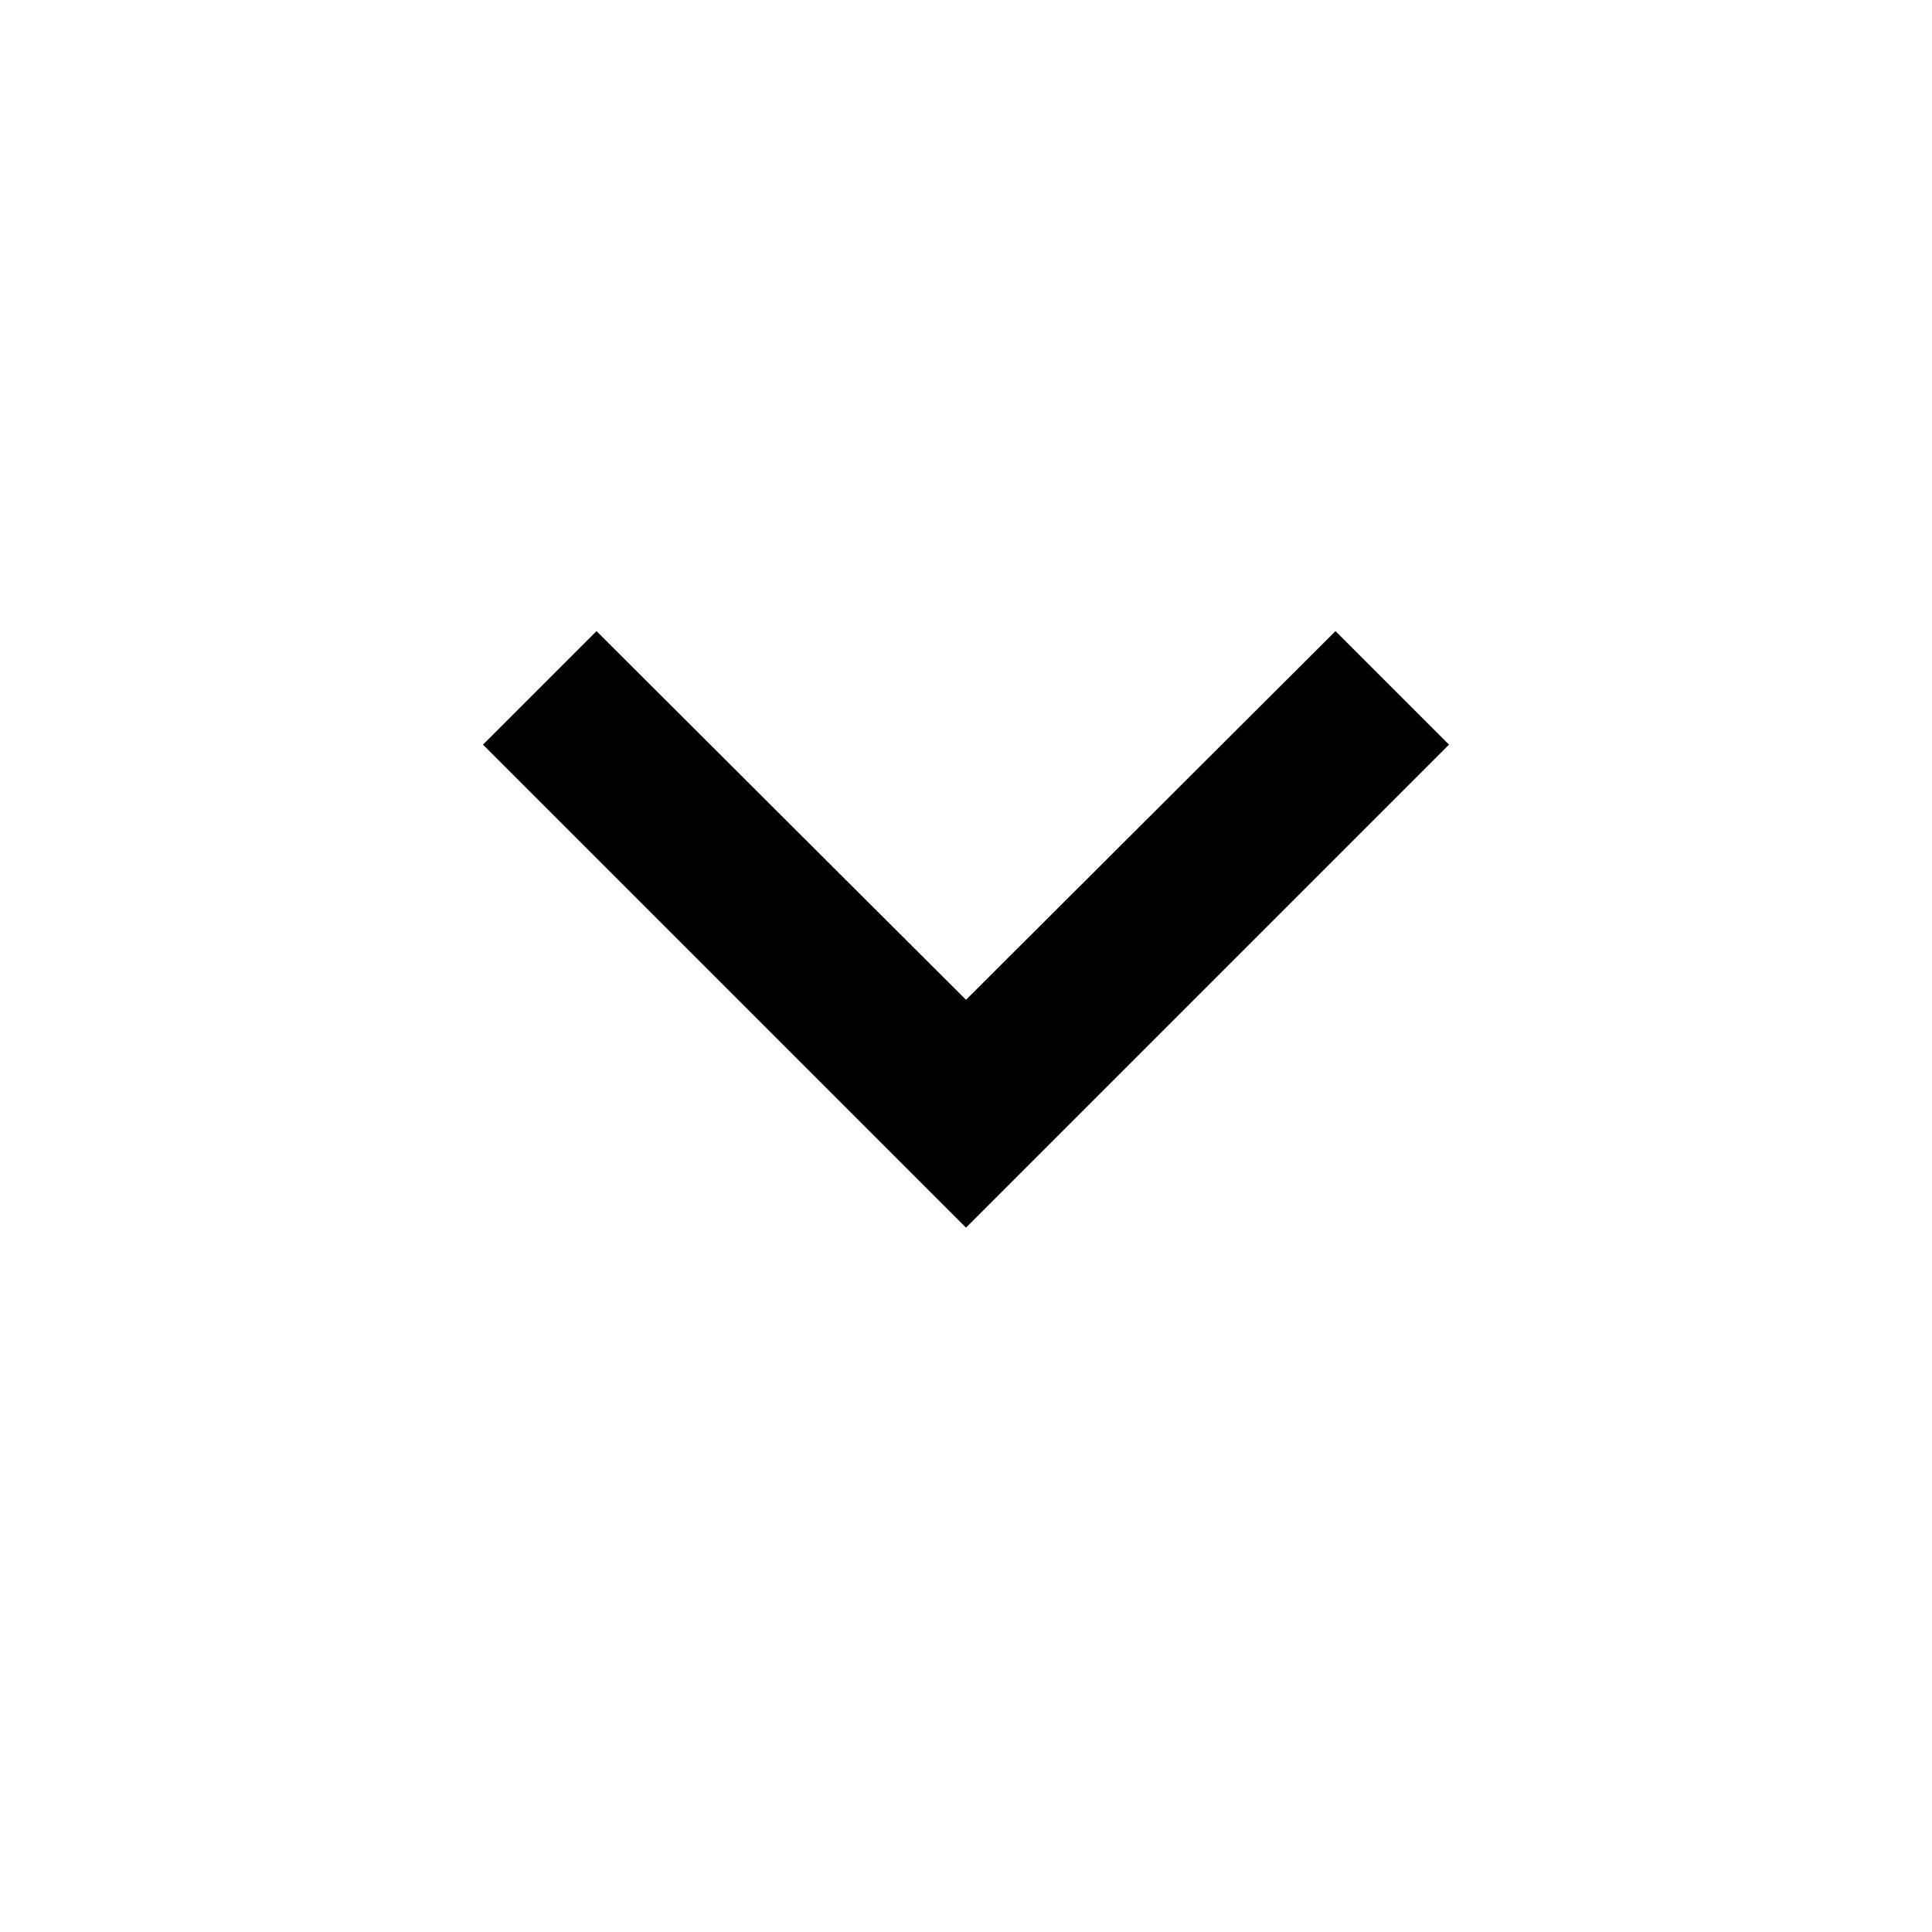
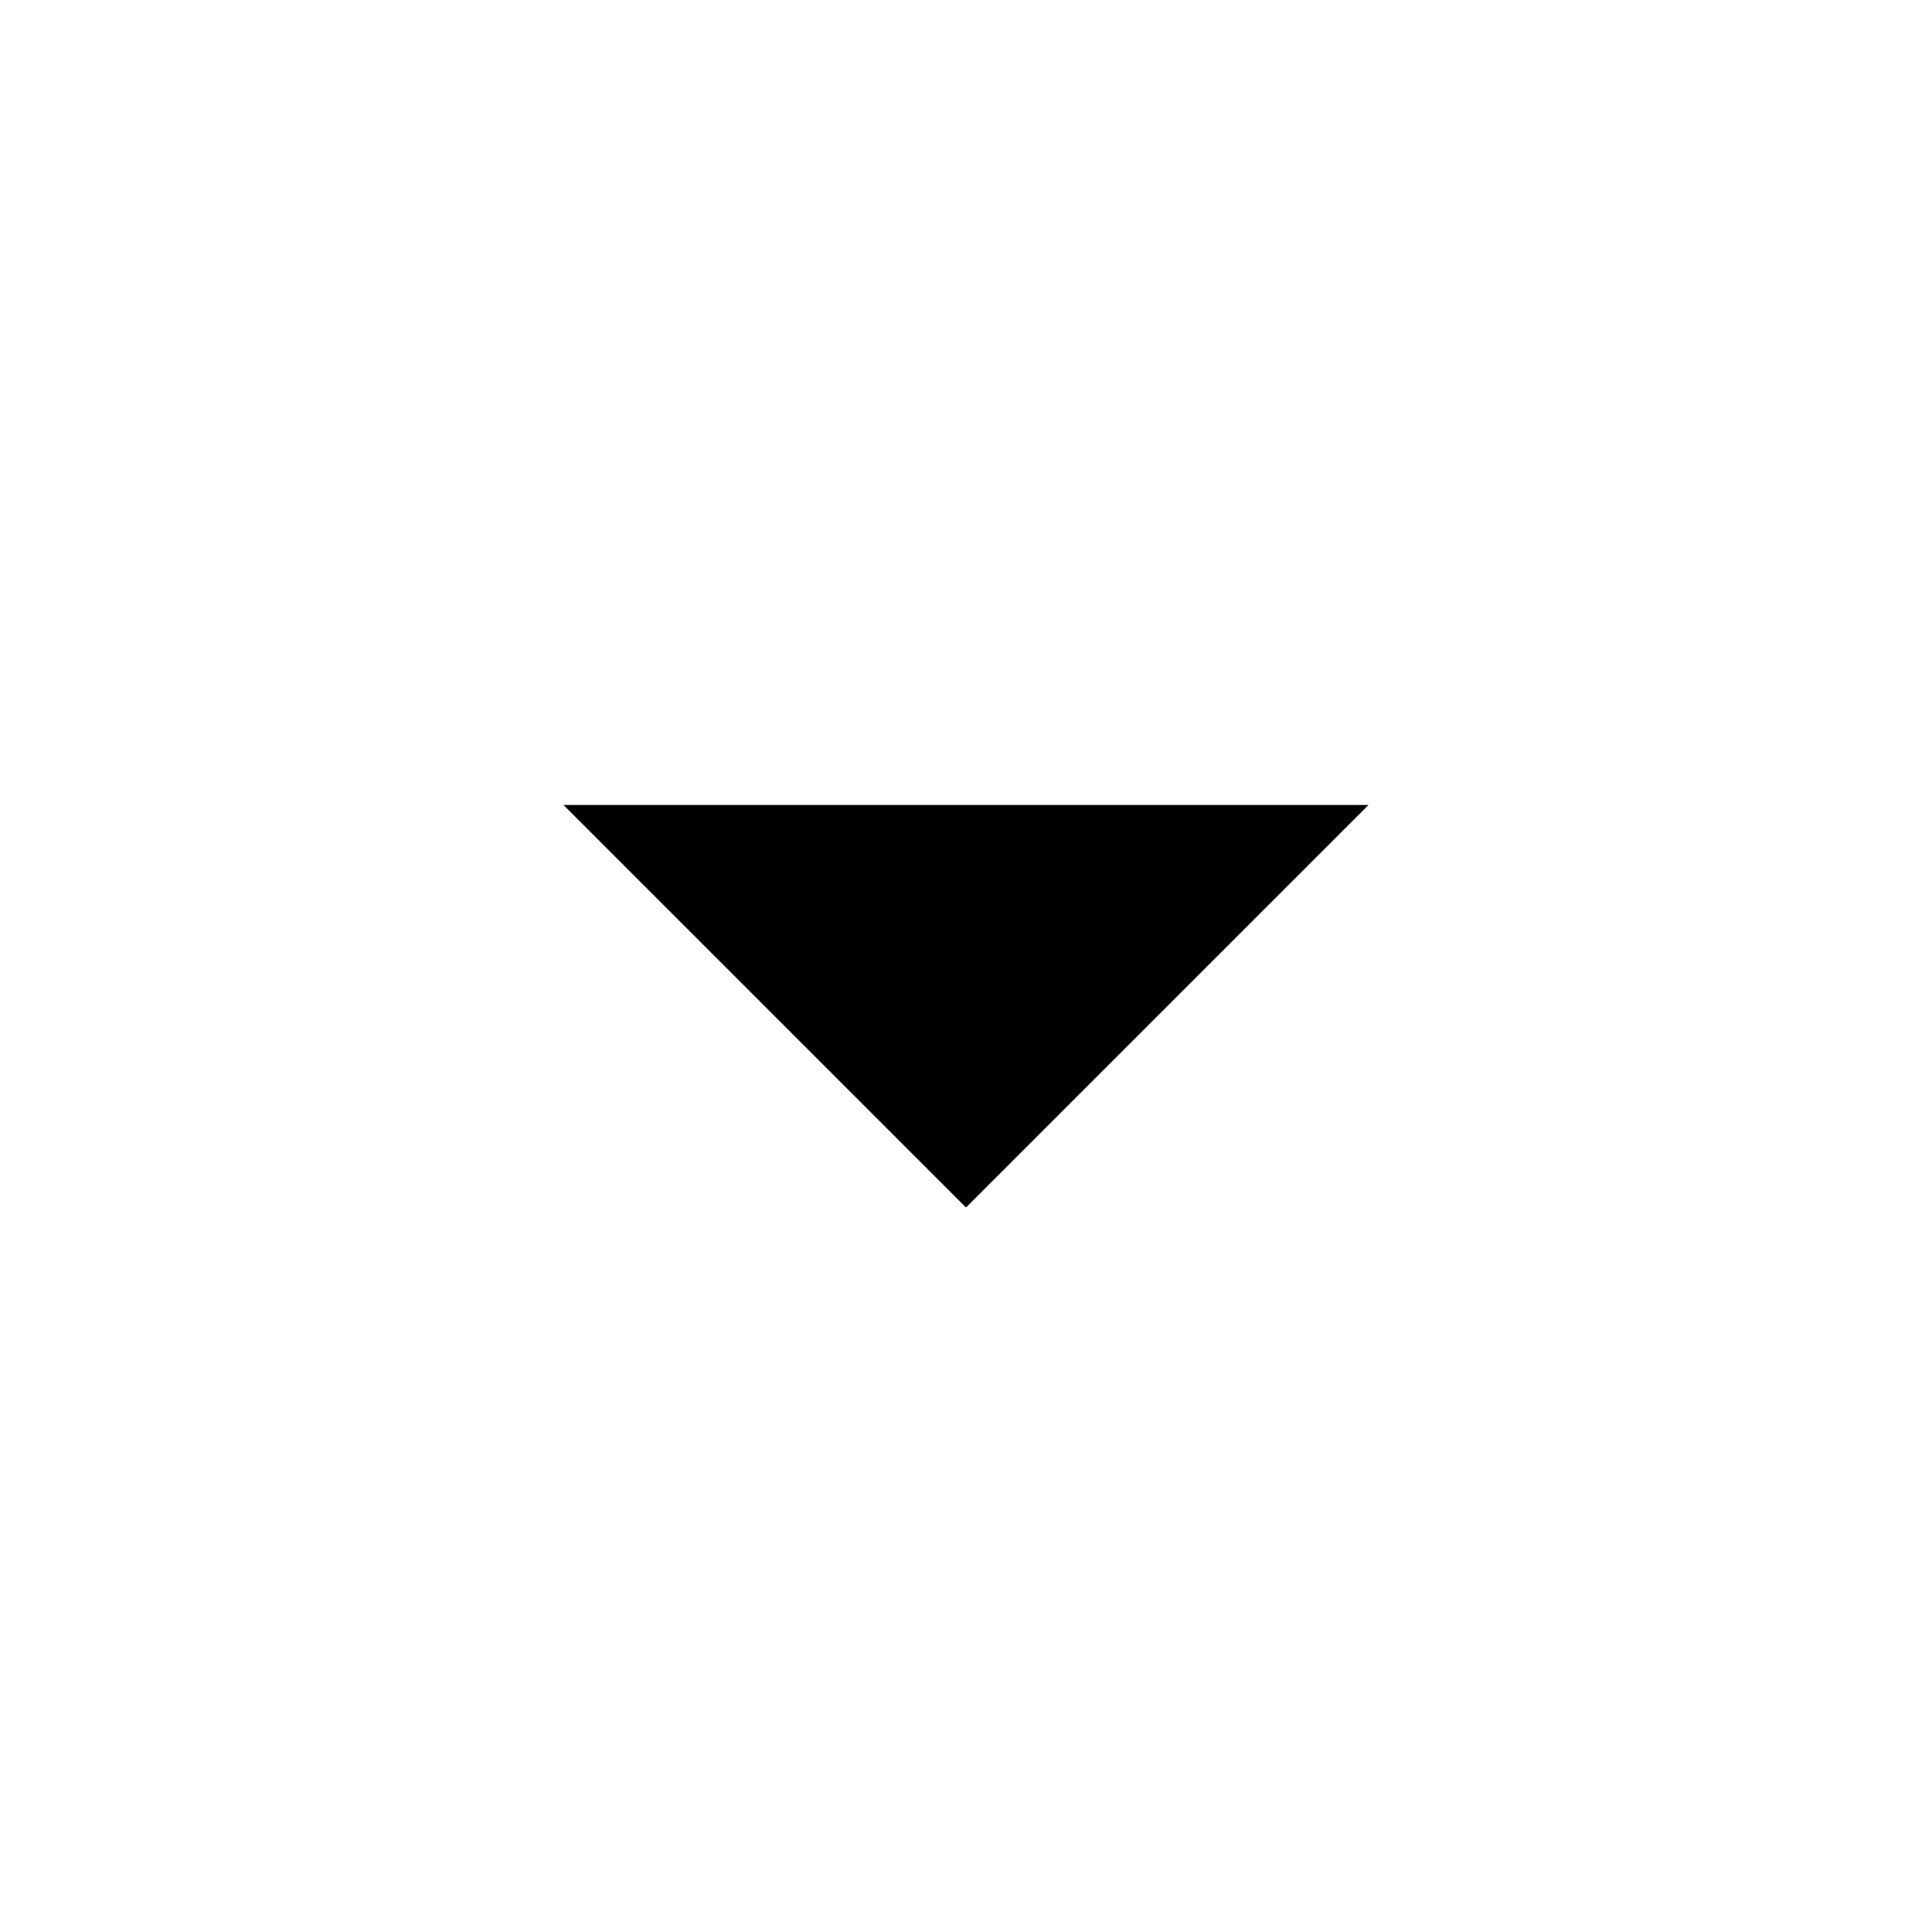
- <svg xmlns="http://www.w3.org/2000/svg" fill="#000000" height="48" viewBox="0 0 24 24" width="48">
-   <path d="M7.41 7.84L12 12.42l4.59-4.58L18 9.25l-6 6-6-6z" />
-   <path d="M0-.75h24v24H0z" fill="none" />
+ <svg xmlns="http://www.w3.org/2000/svg" width="24" height="24" viewBox="0 0 24 24">
+   <path d="M7 10l5 5 5-5z" />
+   <path d="M0 0h24v24H0z" fill="none" />
</svg>
